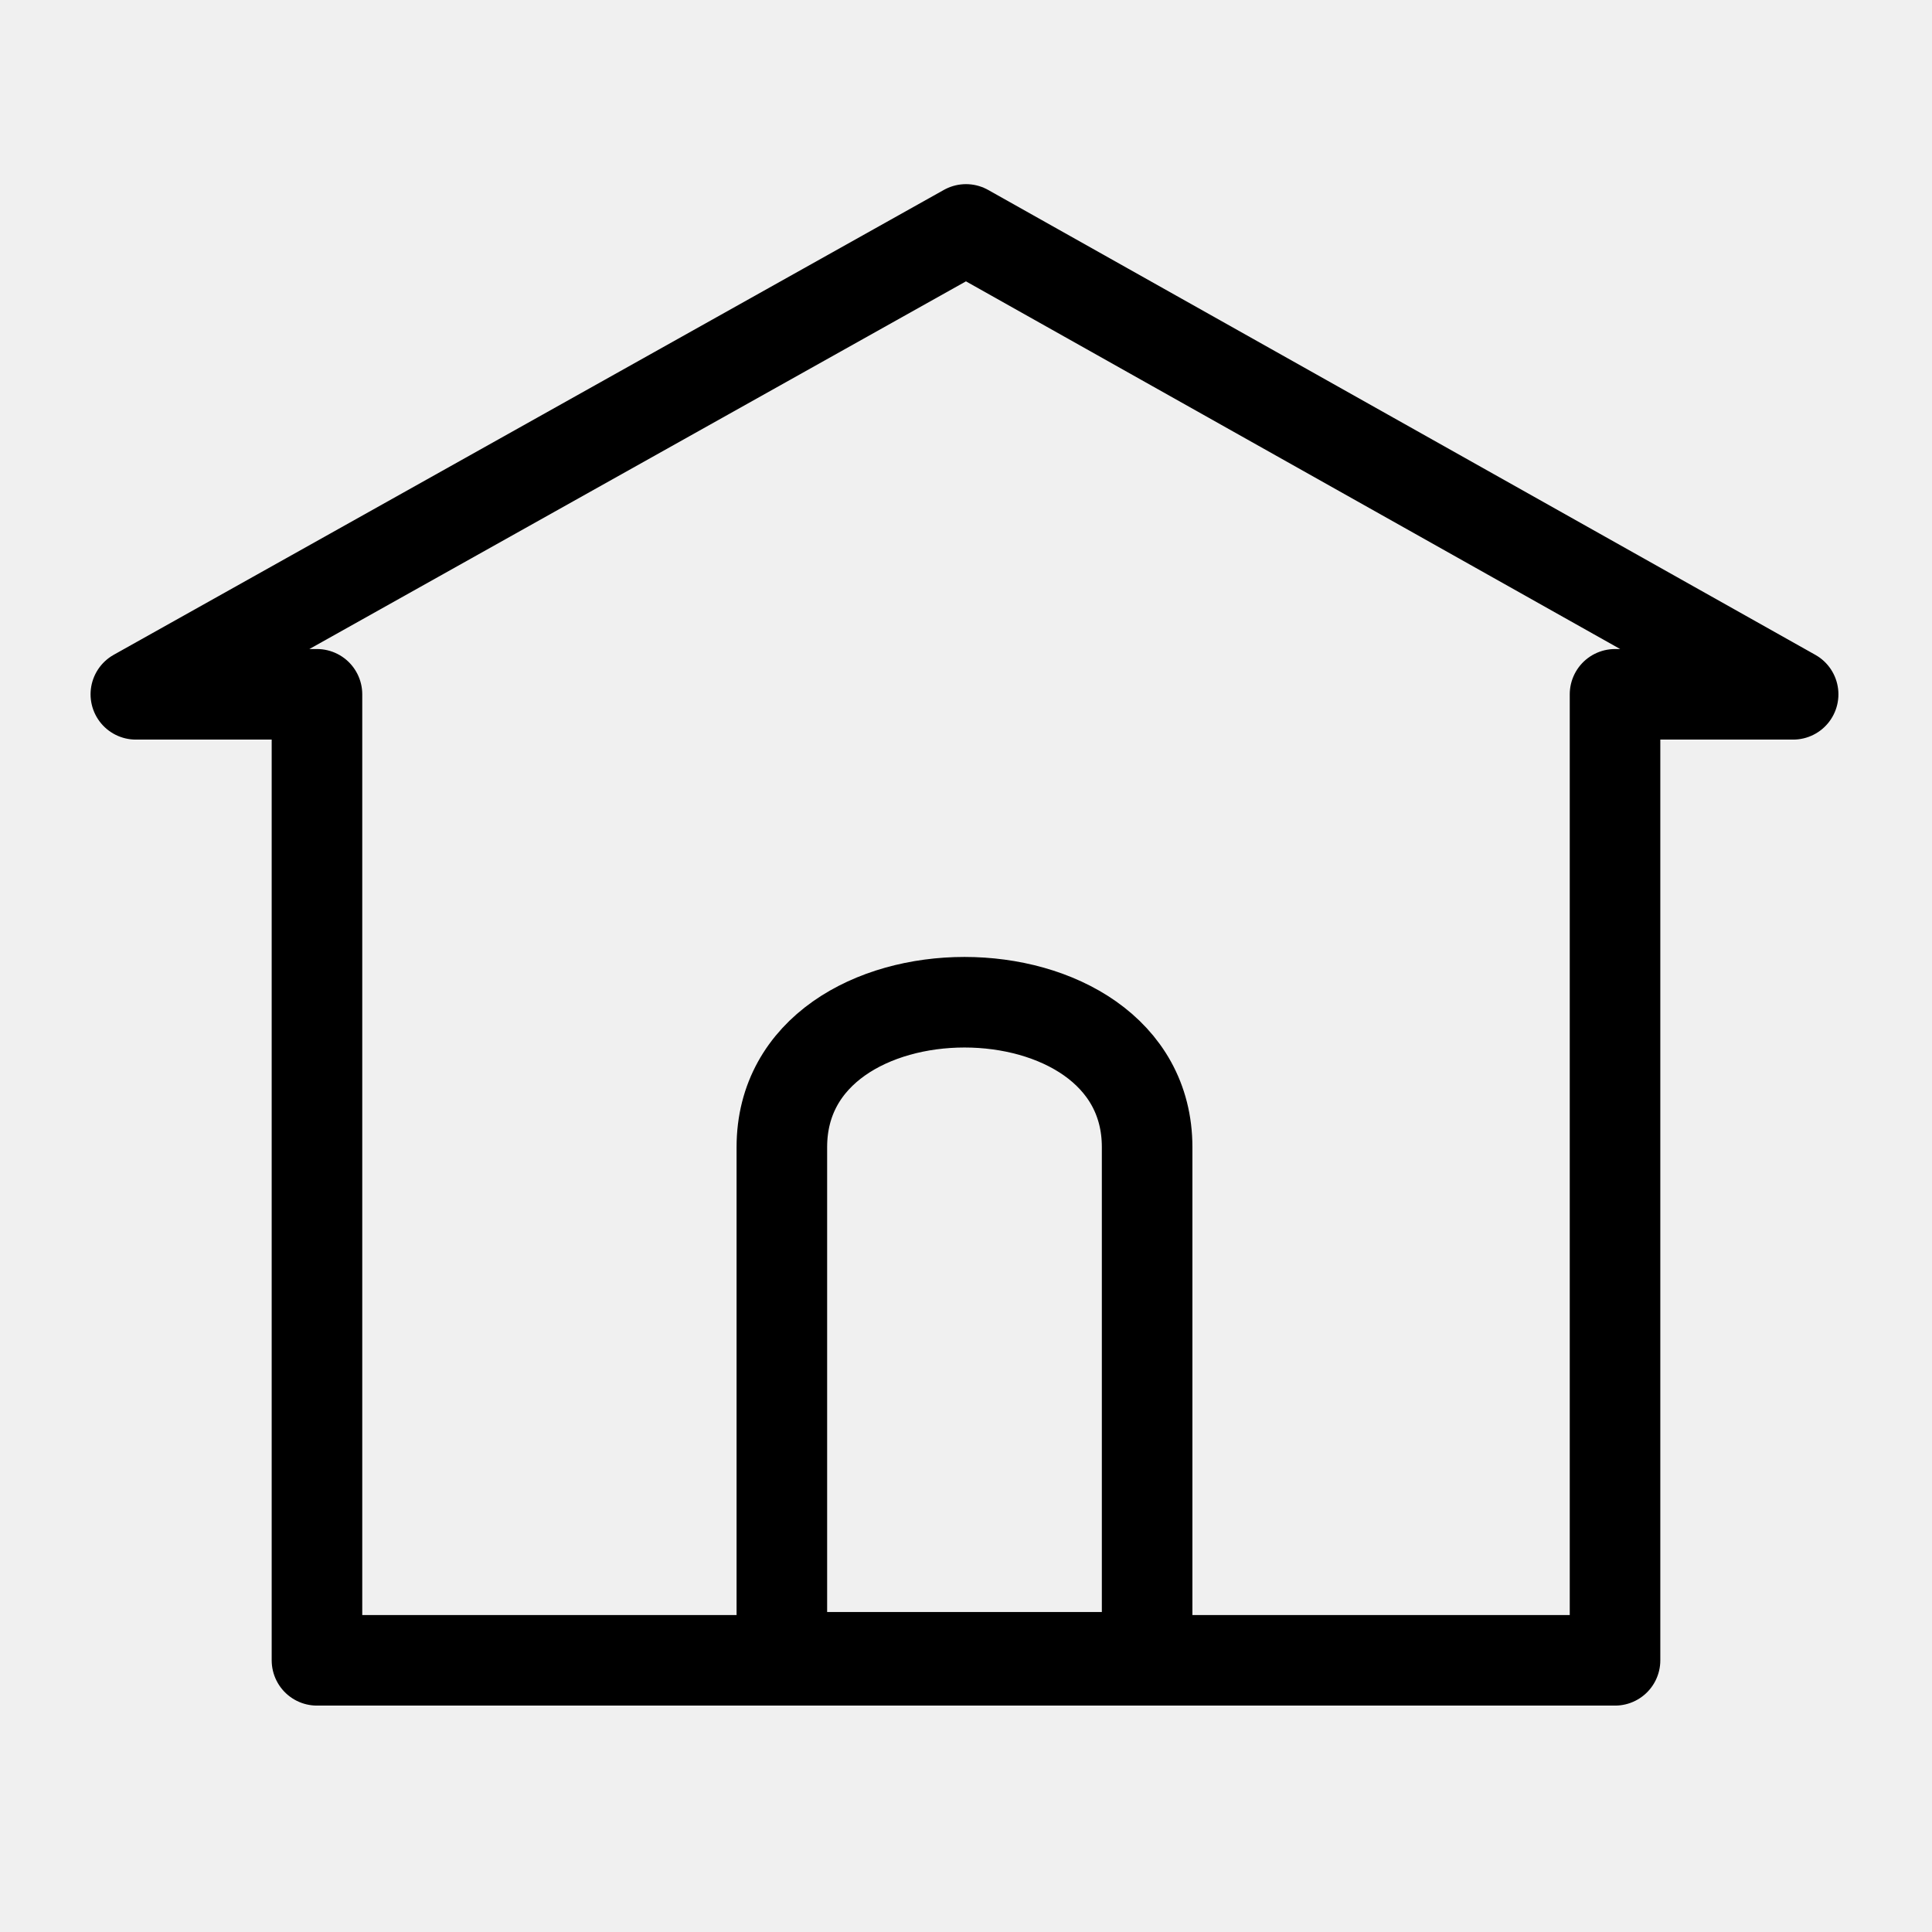
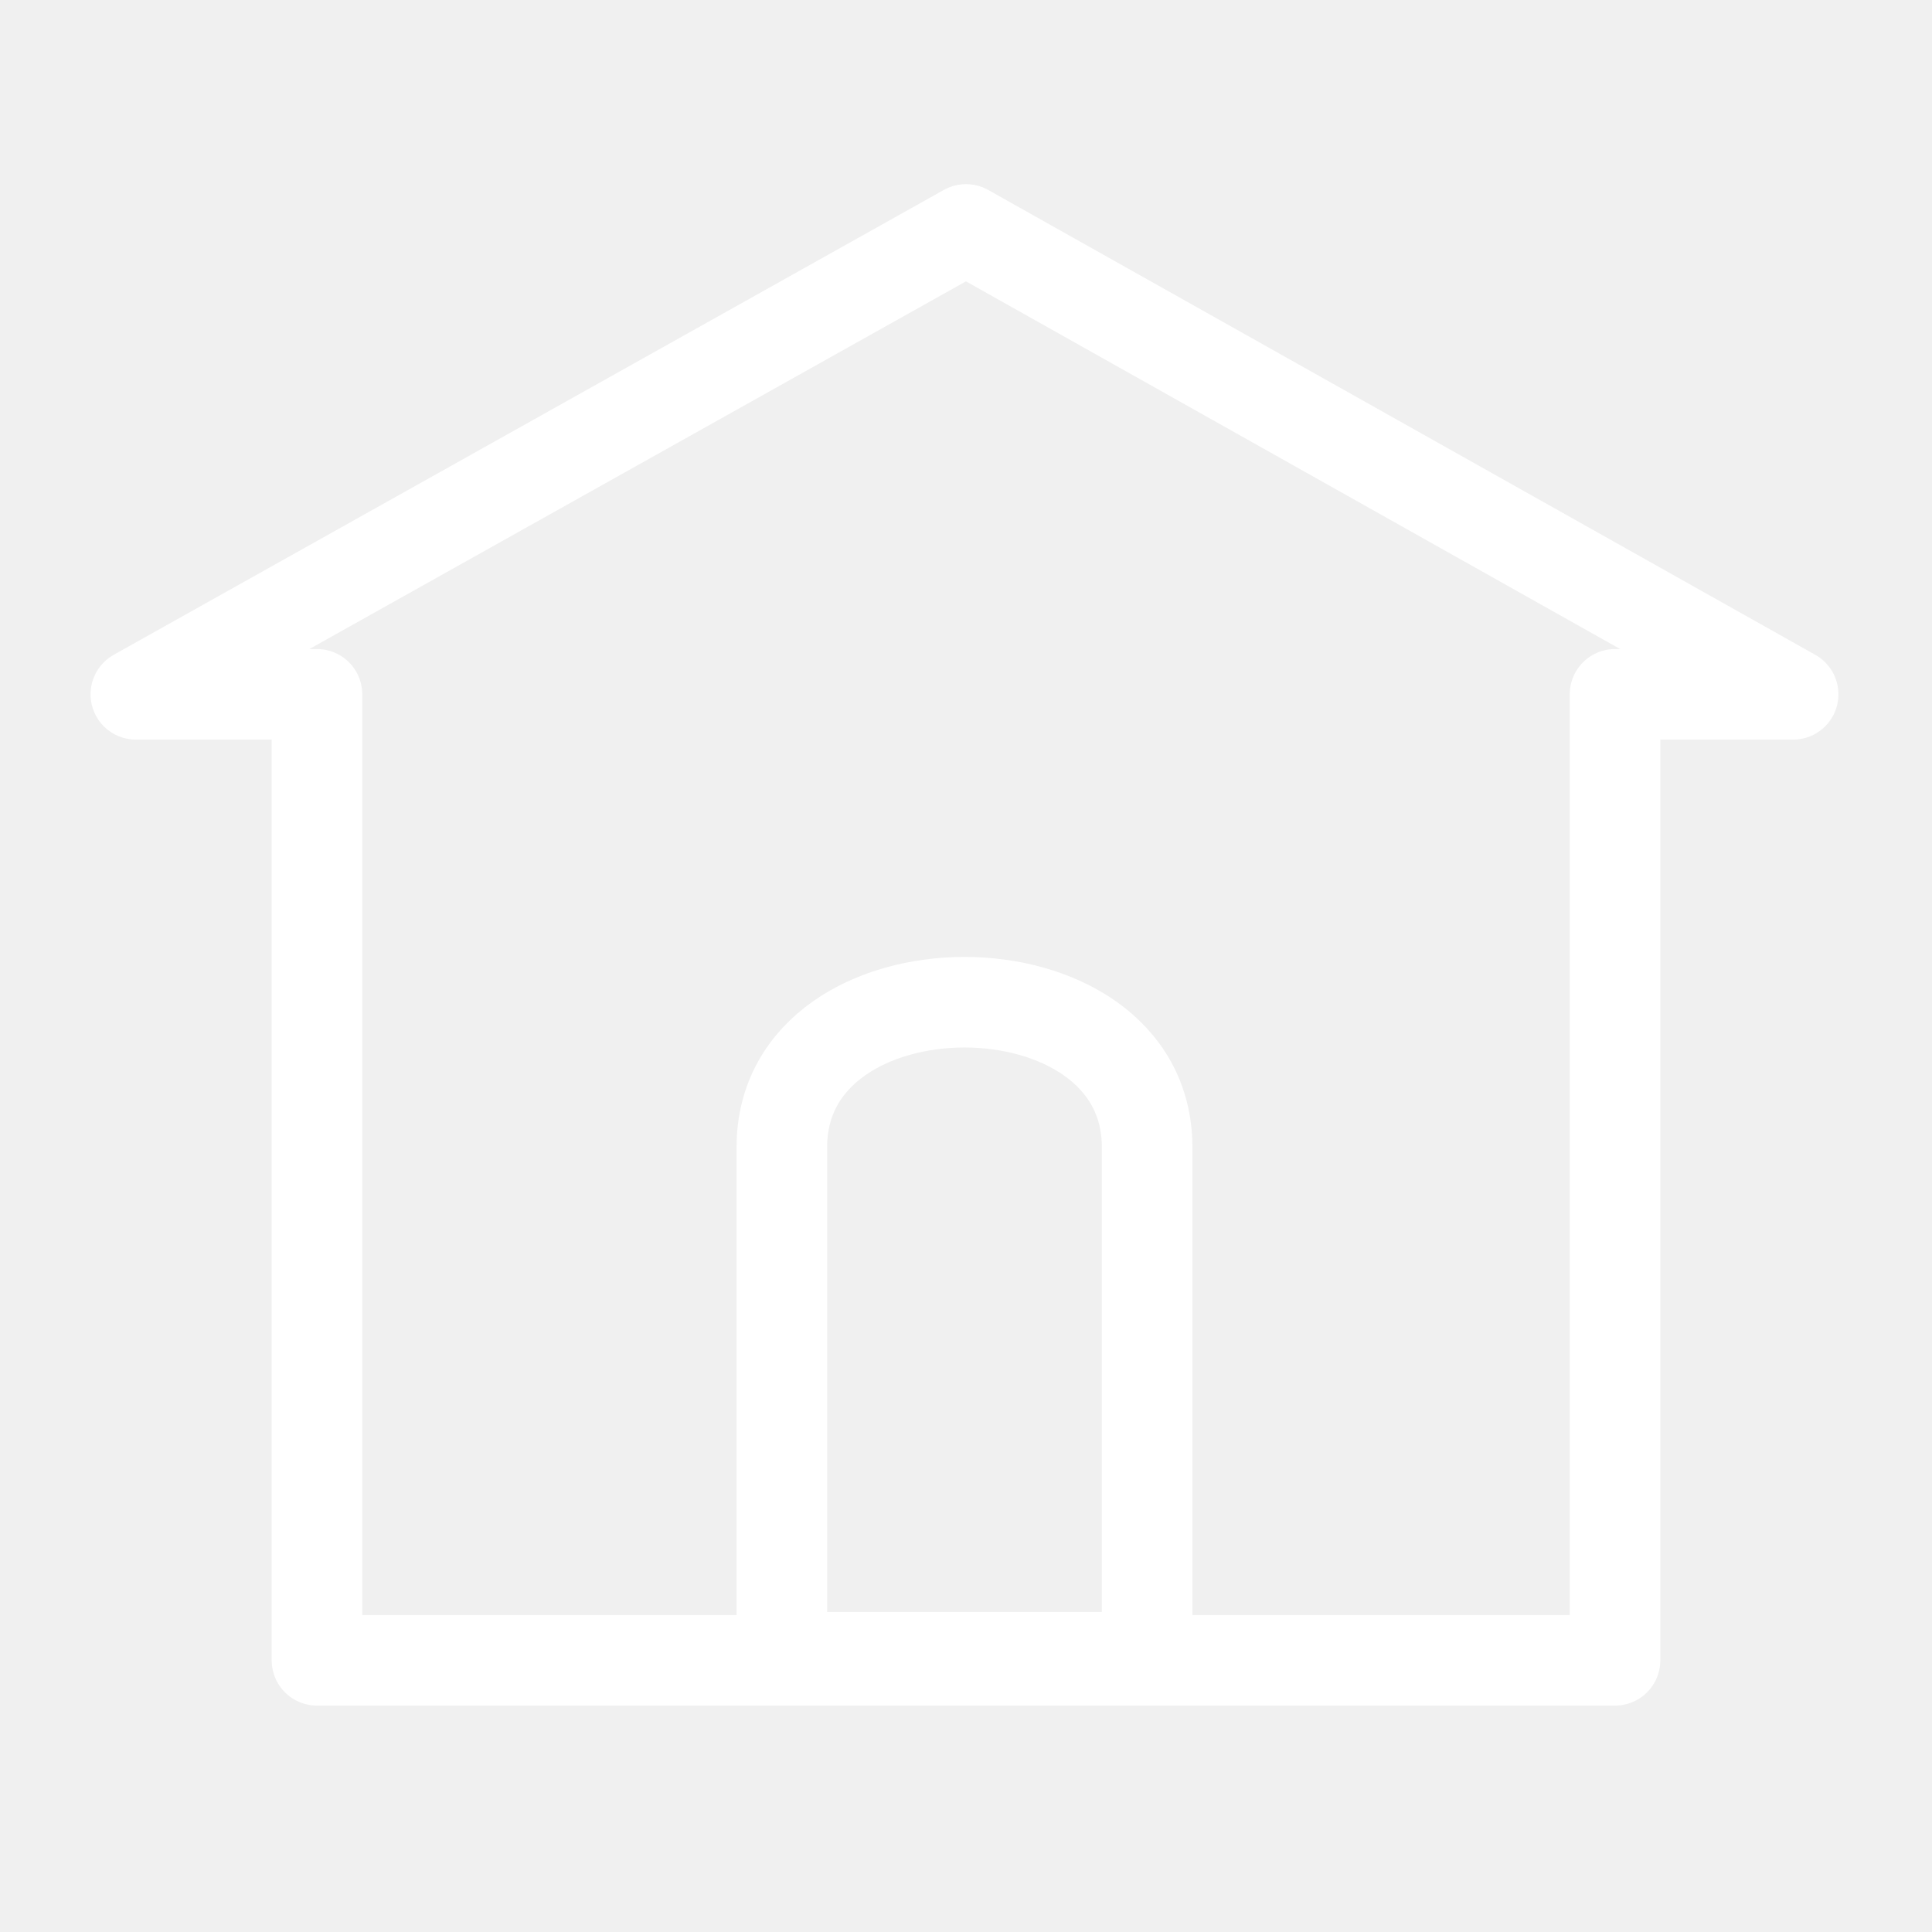
- <svg xmlns="http://www.w3.org/2000/svg" viewBox="0 0 64 64" style="enable-background:new 0 0 64 64" xml:space="preserve">
-   <style>.st4,.st5{fill:none;stroke-width:3;stroke-linejoin:round;stroke-miterlimit:10}.st4{display:inline;stroke:#231f20}.st5{stroke:#000}</style>
-   <path class="st5" d="M38 54.9H25.9V38c0-6.4 12.1-6.4 12.1 0v16.9z" id="Layer_1" />
-   <path class="st5" d="M59.4 23h-5.9v32h-43V23h-6L32 7.6z" id="Layer_2" />
+ <svg xmlns="http://www.w3.org/2000/svg" viewBox="0 0 64 64" fill="none" stroke-width="3" stroke-linejoin="round" stroke-miterlimit="10" stroke="#fff">
+   <path d="M38 54.9H25.9V38c0-6.4 12.1-6.4 12.1 0v16.9z" />
+   <path d="M59.4 23h-5.9v32h-43V23h-6L32 7.6z" />
</svg>
